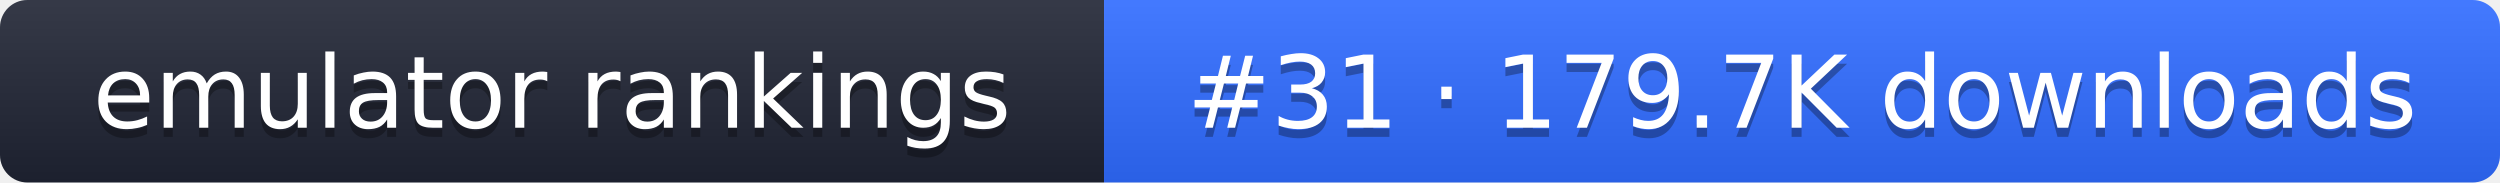
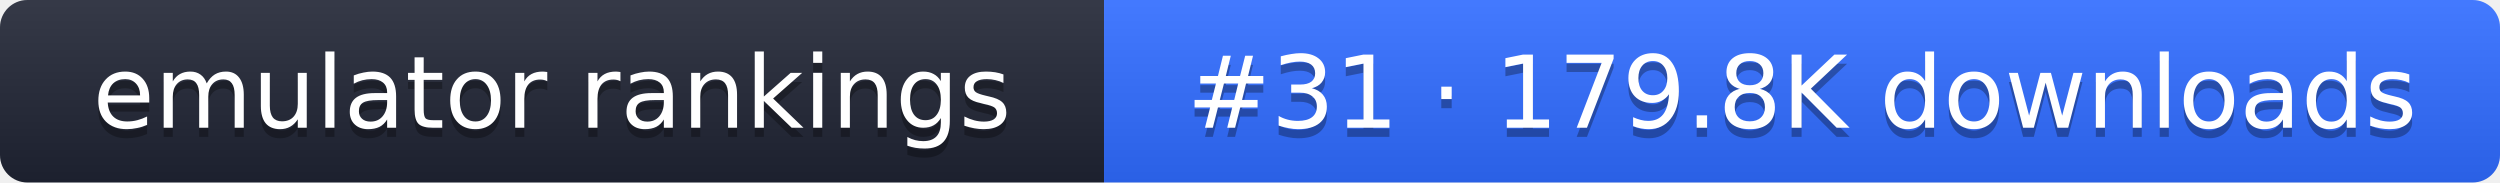
- <svg xmlns="http://www.w3.org/2000/svg" width="274" height="20" role="img" aria-label="emulator rankings: #31 · 179.7K downloads">
+ <svg xmlns="http://www.w3.org/2000/svg" width="274" height="20" role="img" aria-label="emulator rankings: #31 · 179.8K downloads">
  <linearGradient id="g" x2="0" y2="100%">
    <stop offset="0" stop-color="#fff" stop-opacity=".1" />
    <stop offset="1" stop-opacity=".1" />
  </linearGradient>
  <clipPath id="r">
    <rect width="274" height="20" rx="3" fill="#fff" />
  </clipPath>
  <g clip-path="url(#r)">
    <rect width="121" height="20" fill="#1f2433" />
    <rect x="121" width="153" height="20" fill="#2f6bff" />
    <rect width="274" height="20" fill="url(#g)" />
  </g>
  <g fill="#fff" text-anchor="middle" font-family="Verdana,DejaVu Sans,sans-serif" font-size="11">
    <text x="60.5" y="15" fill="#010101" fill-opacity=".3">emulator rankings</text>
    <text x="60.5" y="14">emulator rankings</text>
-     <text x="197.5" y="15" fill="#010101" fill-opacity=".3">#31 · 179.7K downloads</text>
-     <text x="197.5" y="14">#31 · 179.7K downloads</text>
+     <text x="197.5" y="15" fill="#010101" fill-opacity=".3">#31 · 179.8K downloads</text>
+     <text x="197.5" y="14">#31 · 179.8K downloads</text>
  </g>
</svg>
